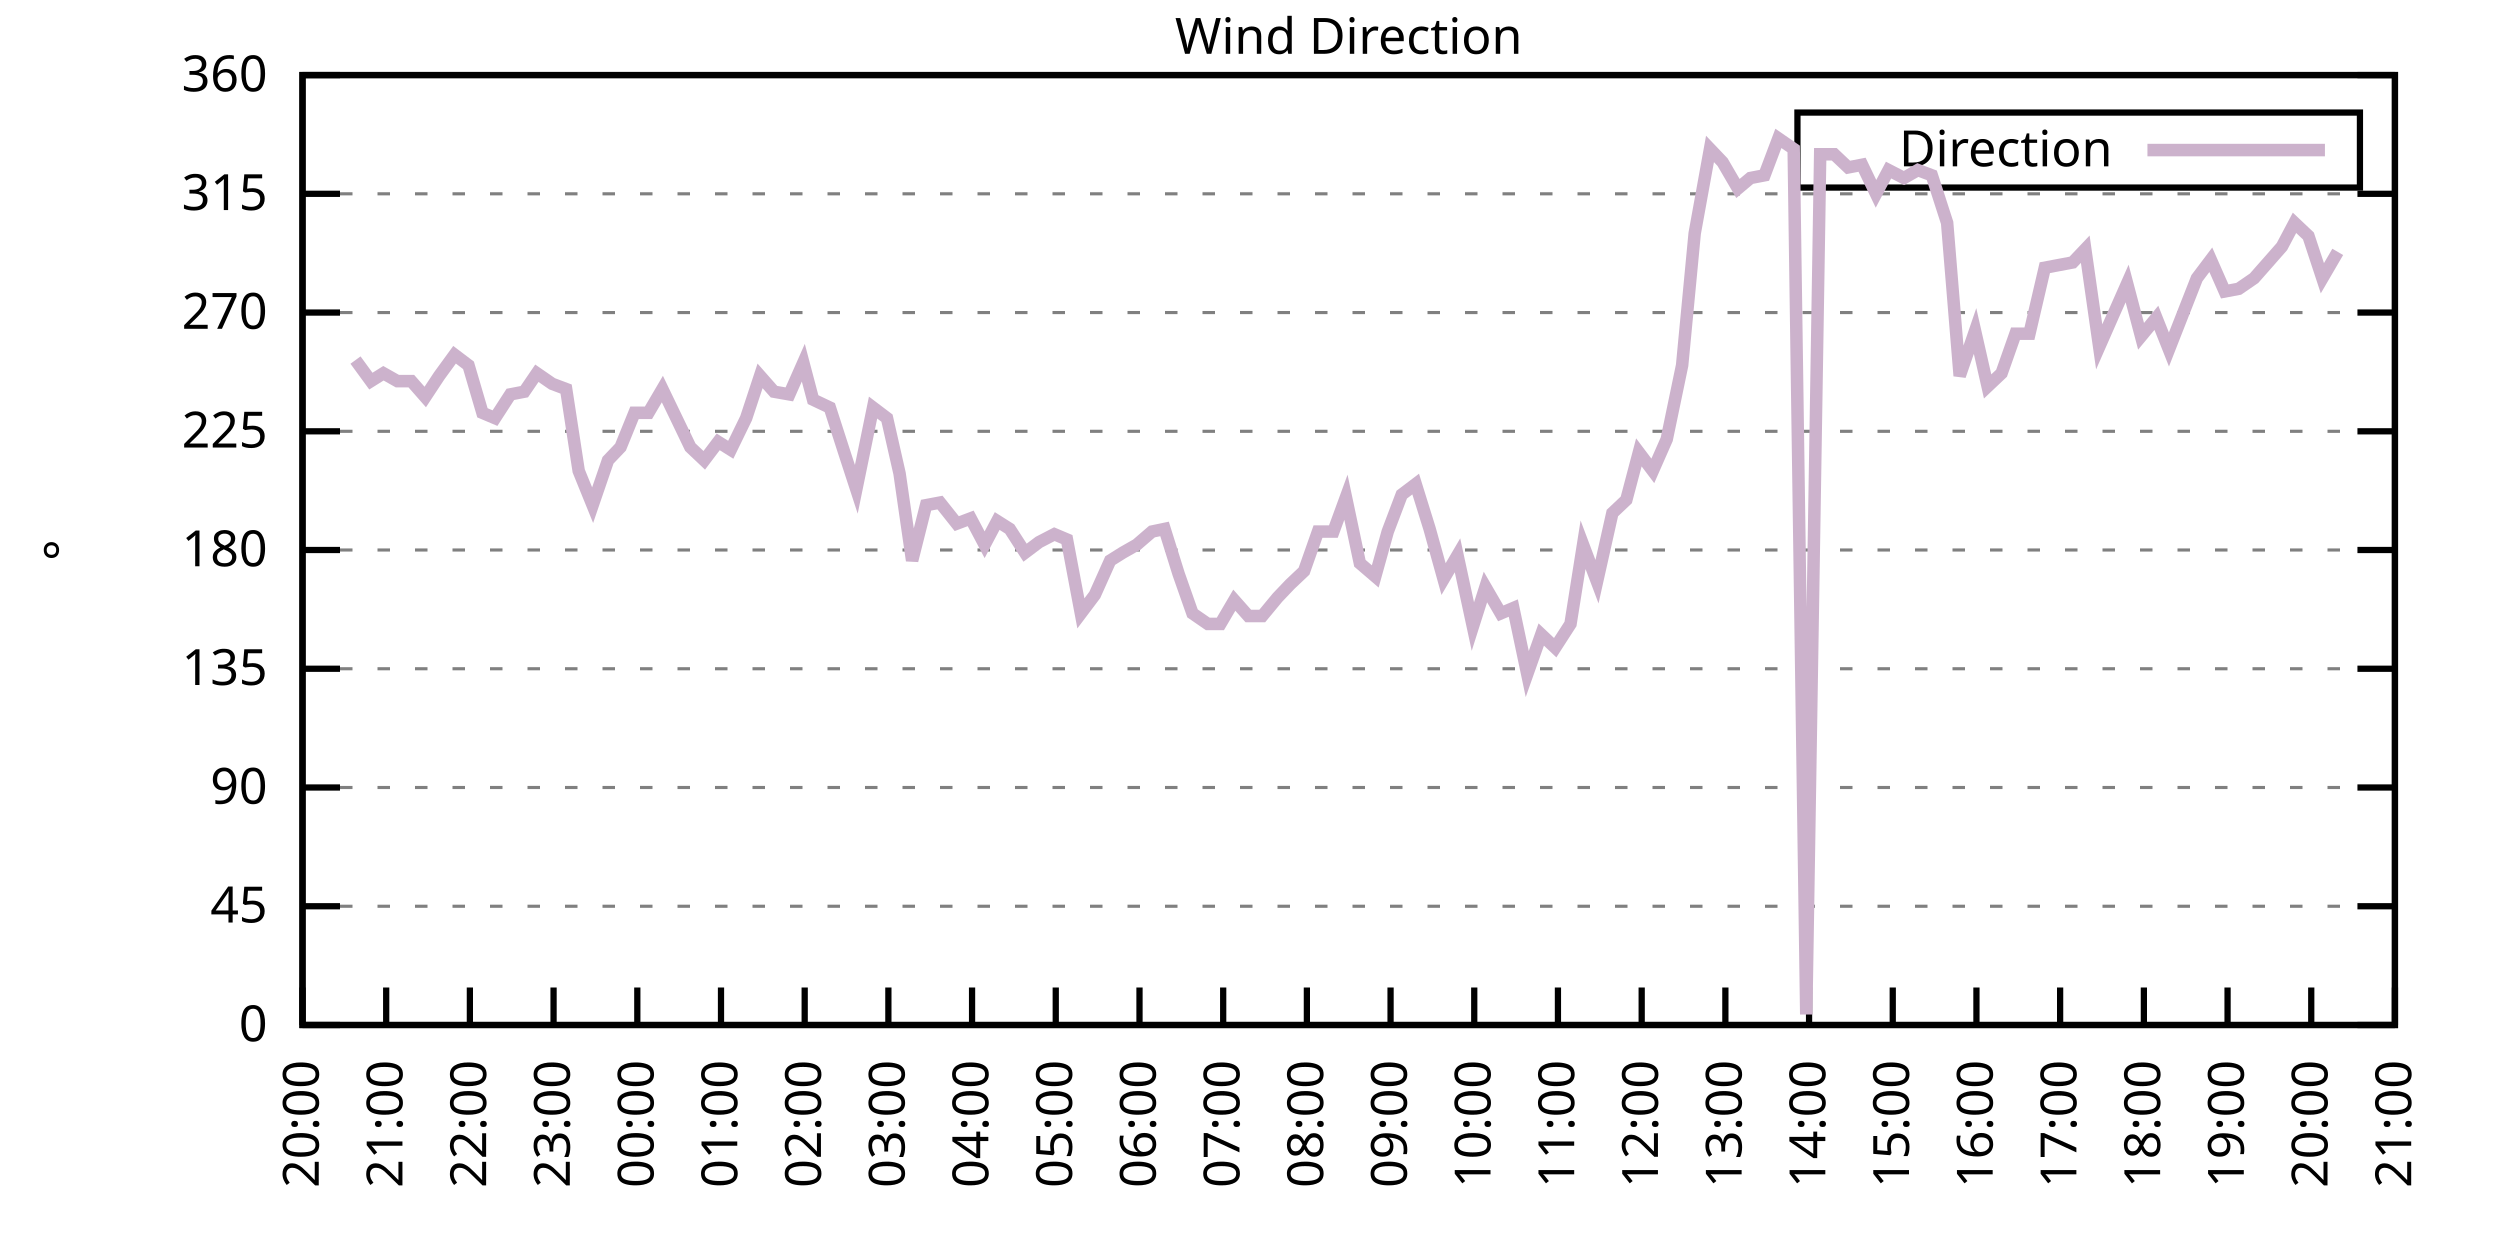
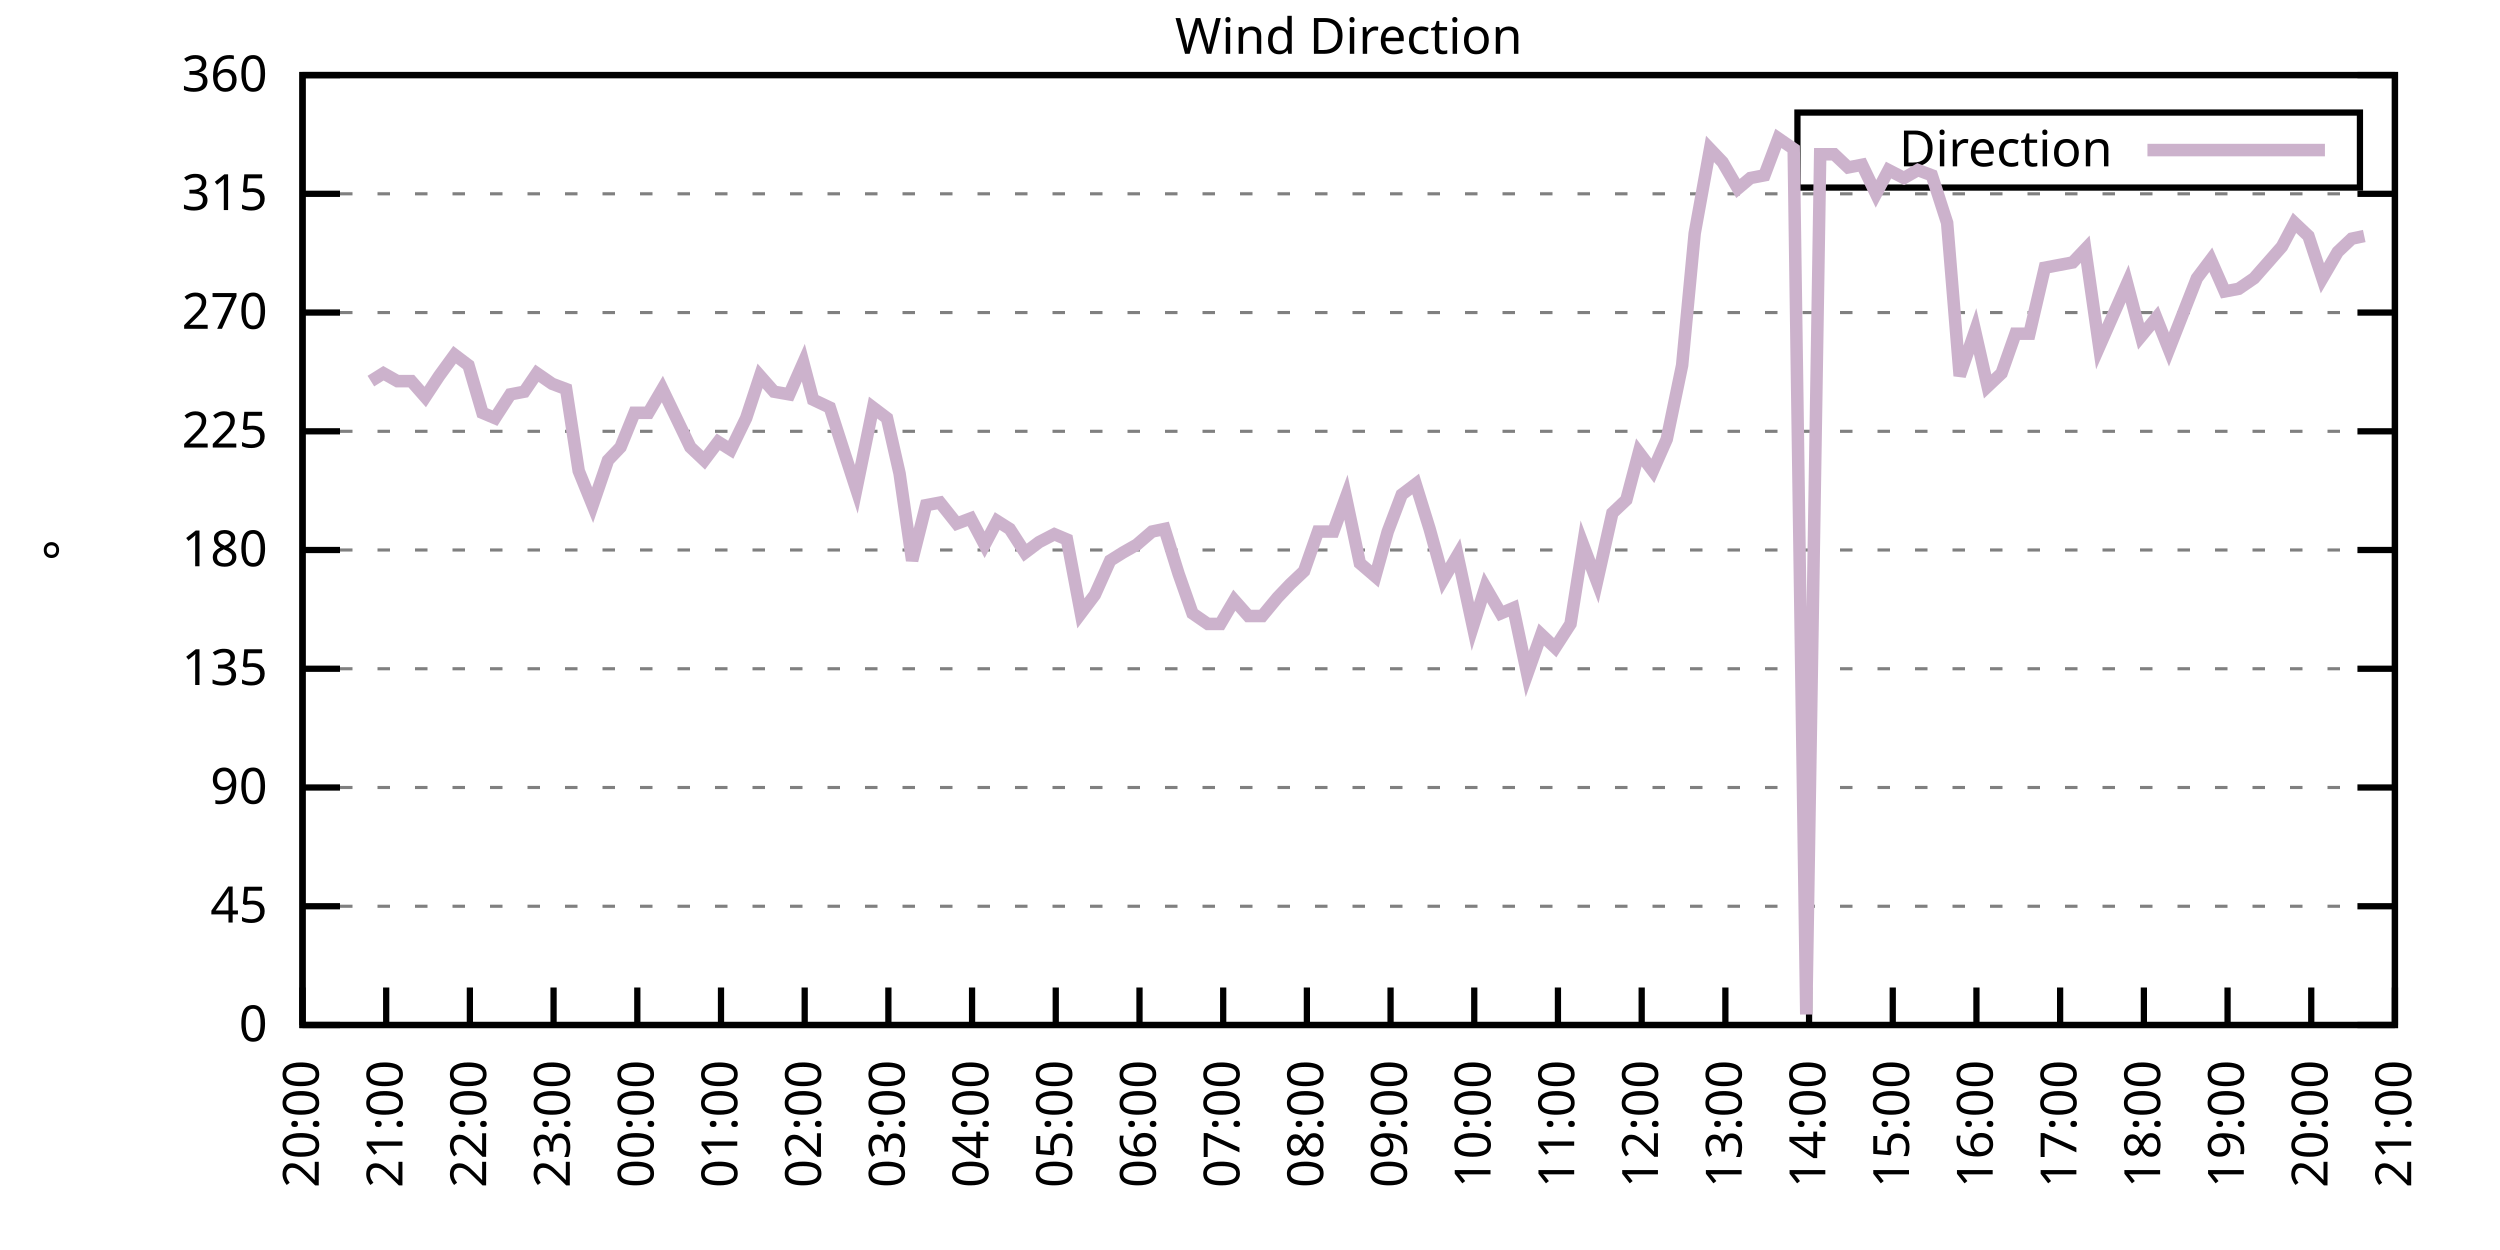
<svg xmlns="http://www.w3.org/2000/svg" xmlns:xlink="http://www.w3.org/1999/xlink" width="400" height="200" viewBox="0 0 400 200">
  <g id="gnuplot_canvas">
    <rect x="0" y="0" width="400" height="200" fill="none" />
    <defs>
      <circle id="gpDot" r="0.5" stroke-width="0.5" stroke="currentColor" />
      <path id="gpPt0" stroke-width="0.333" stroke="currentColor" d="M-1,0 h2 M0,-1 v2" />
      <path id="gpPt1" stroke-width="0.333" stroke="currentColor" d="M-1,-1 L1,1 M1,-1 L-1,1" />
      <path id="gpPt2" stroke-width="0.333" stroke="currentColor" d="M-1,0 L1,0 M0,-1 L0,1 M-1,-1 L1,1 M-1,1 L1,-1" />
      <rect id="gpPt3" stroke-width="0.333" stroke="currentColor" x="-1" y="-1" width="2" height="2" />
      <rect id="gpPt4" stroke-width="0.333" stroke="currentColor" fill="currentColor" x="-1" y="-1" width="2" height="2" />
      <circle id="gpPt5" stroke-width="0.333" stroke="currentColor" cx="0" cy="0" r="1" />
      <use xlink:href="#gpPt5" id="gpPt6" fill="currentColor" stroke="none" />
      <path id="gpPt7" stroke-width="0.333" stroke="currentColor" d="M0,-1.33 L-1.33,0.67 L1.33,0.67 z" />
      <use xlink:href="#gpPt7" id="gpPt8" fill="currentColor" stroke="none" />
      <use xlink:href="#gpPt7" id="gpPt9" stroke="currentColor" transform="rotate(180)" />
      <use xlink:href="#gpPt9" id="gpPt10" fill="currentColor" stroke="none" />
      <use xlink:href="#gpPt3" id="gpPt11" stroke="currentColor" transform="rotate(45)" />
      <use xlink:href="#gpPt11" id="gpPt12" fill="currentColor" stroke="none" />
      <path id="gpPt13" stroke-width="0.333" stroke="currentColor" d="M0,1.330 L1.265,0.411 L0.782,-1.067 L-0.782,-1.076 L-1.265,0.411 z" />
      <use xlink:href="#gpPt13" id="gpPt14" fill="currentColor" stroke="none" />
      <filter id="textbox" filterUnits="objectBoundingBox" x="0" y="0" height="1" width="1">
        <feFlood flood-color="white" flood-opacity="1" result="bgnd" />
        <feComposite in="SourceGraphic" in2="bgnd" operator="atop" />
      </filter>
      <filter id="greybox" filterUnits="objectBoundingBox" x="0" y="0" height="1" width="1">
        <feFlood flood-color="lightgrey" flood-opacity="1" result="grey" />
        <feComposite in="SourceGraphic" in2="grey" operator="atop" />
      </filter>
    </defs>
    <g fill="none" color="white" stroke="currentColor" stroke-width="1.00" stroke-linecap="butt" stroke-linejoin="miter">
</g>
    <g fill="none" color="black" stroke="currentColor" stroke-width="1.00" stroke-linecap="butt" stroke-linejoin="miter">
      <g stroke="none" shape-rendering="crispEdges">
        <polygon fill="rgb(255, 255, 255)" points="48.40,164.00 383.18,164.00 383.18,12.02 48.40,12.02 " />
      </g>
    </g>
    <g fill="none" color="black" stroke="currentColor" stroke-width="1.00" stroke-linecap="butt" stroke-linejoin="miter">
</g>
    <g fill="none" color="black" stroke="black" stroke-width="0.50" stroke-linecap="butt" stroke-linejoin="miter">
</g>
    <g fill="none" color="gray" stroke="currentColor" stroke-width="0.50" stroke-linecap="butt" stroke-linejoin="miter">
      <path stroke="gray" stroke-dasharray="2,4" class="gridline" d="M48.40,164.00 L383.19,164.00  " />
    </g>
    <g fill="none" color="gray" stroke="gray" stroke-width="1.00" stroke-linecap="butt" stroke-linejoin="miter">
</g>
    <g fill="none" color="black" stroke="currentColor" stroke-width="1.00" stroke-linecap="butt" stroke-linejoin="miter">
      <path stroke="black" d="M48.40,164.00 L54.40,164.00 M383.19,164.00 L377.19,164.00  " />
      <g transform="translate(42.80,166.60)" stroke="none" fill="black" font-family="Sans" font-size="8.00" text-anchor="end">
        <text>
          <tspan font-family="Sans"> 0</tspan>
        </text>
      </g>
    </g>
    <g fill="none" color="black" stroke="currentColor" stroke-width="1.00" stroke-linecap="butt" stroke-linejoin="miter">
</g>
    <g fill="none" color="black" stroke="black" stroke-width="0.50" stroke-linecap="butt" stroke-linejoin="miter">
</g>
    <g fill="none" color="gray" stroke="currentColor" stroke-width="0.50" stroke-linecap="butt" stroke-linejoin="miter">
      <path stroke="gray" stroke-dasharray="2,4" class="gridline" d="M48.40,145.00 L383.19,145.00  " />
    </g>
    <g fill="none" color="gray" stroke="gray" stroke-width="1.00" stroke-linecap="butt" stroke-linejoin="miter">
</g>
    <g fill="none" color="black" stroke="currentColor" stroke-width="1.00" stroke-linecap="butt" stroke-linejoin="miter">
      <path stroke="black" d="M48.40,145.00 L54.40,145.00 M383.19,145.00 L377.19,145.00  " />
      <g transform="translate(42.80,147.60)" stroke="none" fill="black" font-family="Sans" font-size="8.00" text-anchor="end">
        <text>
          <tspan font-family="Sans"> 45</tspan>
        </text>
      </g>
    </g>
    <g fill="none" color="black" stroke="currentColor" stroke-width="1.00" stroke-linecap="butt" stroke-linejoin="miter">
</g>
    <g fill="none" color="black" stroke="black" stroke-width="0.50" stroke-linecap="butt" stroke-linejoin="miter">
</g>
    <g fill="none" color="gray" stroke="currentColor" stroke-width="0.50" stroke-linecap="butt" stroke-linejoin="miter">
      <path stroke="gray" stroke-dasharray="2,4" class="gridline" d="M48.40,126.00 L383.19,126.00  " />
    </g>
    <g fill="none" color="gray" stroke="gray" stroke-width="1.00" stroke-linecap="butt" stroke-linejoin="miter">
</g>
    <g fill="none" color="black" stroke="currentColor" stroke-width="1.00" stroke-linecap="butt" stroke-linejoin="miter">
      <path stroke="black" d="M48.40,126.00 L54.40,126.00 M383.19,126.00 L377.19,126.00  " />
      <g transform="translate(42.80,128.60)" stroke="none" fill="black" font-family="Sans" font-size="8.00" text-anchor="end">
        <text>
          <tspan font-family="Sans"> 90</tspan>
        </text>
      </g>
    </g>
    <g fill="none" color="black" stroke="currentColor" stroke-width="1.00" stroke-linecap="butt" stroke-linejoin="miter">
</g>
    <g fill="none" color="black" stroke="black" stroke-width="0.50" stroke-linecap="butt" stroke-linejoin="miter">
</g>
    <g fill="none" color="gray" stroke="currentColor" stroke-width="0.50" stroke-linecap="butt" stroke-linejoin="miter">
      <path stroke="gray" stroke-dasharray="2,4" class="gridline" d="M48.40,107.00 L383.19,107.00  " />
    </g>
    <g fill="none" color="gray" stroke="gray" stroke-width="1.00" stroke-linecap="butt" stroke-linejoin="miter">
</g>
    <g fill="none" color="black" stroke="currentColor" stroke-width="1.00" stroke-linecap="butt" stroke-linejoin="miter">
      <path stroke="black" d="M48.40,107.00 L54.40,107.00 M383.19,107.00 L377.19,107.00  " />
      <g transform="translate(42.80,109.60)" stroke="none" fill="black" font-family="Sans" font-size="8.00" text-anchor="end">
        <text>
          <tspan font-family="Sans"> 135</tspan>
        </text>
      </g>
    </g>
    <g fill="none" color="black" stroke="currentColor" stroke-width="1.00" stroke-linecap="butt" stroke-linejoin="miter">
</g>
    <g fill="none" color="black" stroke="black" stroke-width="0.50" stroke-linecap="butt" stroke-linejoin="miter">
</g>
    <g fill="none" color="gray" stroke="currentColor" stroke-width="0.50" stroke-linecap="butt" stroke-linejoin="miter">
      <path stroke="gray" stroke-dasharray="2,4" class="gridline" d="M48.40,88.00 L383.19,88.00  " />
    </g>
    <g fill="none" color="gray" stroke="gray" stroke-width="1.00" stroke-linecap="butt" stroke-linejoin="miter">
</g>
    <g fill="none" color="black" stroke="currentColor" stroke-width="1.00" stroke-linecap="butt" stroke-linejoin="miter">
      <path stroke="black" d="M48.40,88.00 L54.40,88.00 M383.19,88.00 L377.19,88.00  " />
      <g transform="translate(42.80,90.60)" stroke="none" fill="black" font-family="Sans" font-size="8.00" text-anchor="end">
        <text>
          <tspan font-family="Sans"> 180</tspan>
        </text>
      </g>
    </g>
    <g fill="none" color="black" stroke="currentColor" stroke-width="1.00" stroke-linecap="butt" stroke-linejoin="miter">
</g>
    <g fill="none" color="black" stroke="black" stroke-width="0.50" stroke-linecap="butt" stroke-linejoin="miter">
</g>
    <g fill="none" color="gray" stroke="currentColor" stroke-width="0.50" stroke-linecap="butt" stroke-linejoin="miter">
      <path stroke="gray" stroke-dasharray="2,4" class="gridline" d="M48.40,69.01 L383.19,69.01  " />
    </g>
    <g fill="none" color="gray" stroke="gray" stroke-width="1.00" stroke-linecap="butt" stroke-linejoin="miter">
</g>
    <g fill="none" color="black" stroke="currentColor" stroke-width="1.00" stroke-linecap="butt" stroke-linejoin="miter">
      <path stroke="black" d="M48.40,69.01 L54.40,69.01 M383.19,69.01 L377.19,69.01  " />
      <g transform="translate(42.80,71.61)" stroke="none" fill="black" font-family="Sans" font-size="8.00" text-anchor="end">
        <text>
          <tspan font-family="Sans"> 225</tspan>
        </text>
      </g>
    </g>
    <g fill="none" color="black" stroke="currentColor" stroke-width="1.00" stroke-linecap="butt" stroke-linejoin="miter">
</g>
    <g fill="none" color="black" stroke="black" stroke-width="0.50" stroke-linecap="butt" stroke-linejoin="miter">
</g>
    <g fill="none" color="gray" stroke="currentColor" stroke-width="0.50" stroke-linecap="butt" stroke-linejoin="miter">
      <path stroke="gray" stroke-dasharray="2,4" class="gridline" d="M48.40,50.01 L383.19,50.01  " />
    </g>
    <g fill="none" color="gray" stroke="gray" stroke-width="1.00" stroke-linecap="butt" stroke-linejoin="miter">
</g>
    <g fill="none" color="black" stroke="currentColor" stroke-width="1.00" stroke-linecap="butt" stroke-linejoin="miter">
      <path stroke="black" d="M48.40,50.01 L54.40,50.01 M383.19,50.01 L377.19,50.01  " />
      <g transform="translate(42.80,52.61)" stroke="none" fill="black" font-family="Sans" font-size="8.00" text-anchor="end">
        <text>
          <tspan font-family="Sans"> 270</tspan>
        </text>
      </g>
    </g>
    <g fill="none" color="black" stroke="currentColor" stroke-width="1.00" stroke-linecap="butt" stroke-linejoin="miter">
</g>
    <g fill="none" color="black" stroke="black" stroke-width="0.50" stroke-linecap="butt" stroke-linejoin="miter">
</g>
    <g fill="none" color="gray" stroke="currentColor" stroke-width="0.50" stroke-linecap="butt" stroke-linejoin="miter">
      <path stroke="gray" stroke-dasharray="2,4" class="gridline" d="M48.40,31.01 L383.19,31.01  " />
    </g>
    <g fill="none" color="gray" stroke="gray" stroke-width="1.00" stroke-linecap="butt" stroke-linejoin="miter">
</g>
    <g fill="none" color="black" stroke="currentColor" stroke-width="1.00" stroke-linecap="butt" stroke-linejoin="miter">
      <path stroke="black" d="M48.40,31.01 L54.40,31.01 M383.19,31.01 L377.19,31.01  " />
      <g transform="translate(42.80,33.61)" stroke="none" fill="black" font-family="Sans" font-size="8.00" text-anchor="end">
        <text>
          <tspan font-family="Sans"> 315</tspan>
        </text>
      </g>
    </g>
    <g fill="none" color="black" stroke="currentColor" stroke-width="1.00" stroke-linecap="butt" stroke-linejoin="miter">
</g>
    <g fill="none" color="black" stroke="black" stroke-width="0.50" stroke-linecap="butt" stroke-linejoin="miter">
</g>
    <g fill="none" color="gray" stroke="currentColor" stroke-width="0.50" stroke-linecap="butt" stroke-linejoin="miter">
      <path stroke="gray" stroke-dasharray="2,4" class="gridline" d="M48.40,12.01 L383.19,12.01  " />
    </g>
    <g fill="none" color="gray" stroke="gray" stroke-width="1.00" stroke-linecap="butt" stroke-linejoin="miter">
</g>
    <g fill="none" color="black" stroke="currentColor" stroke-width="1.00" stroke-linecap="butt" stroke-linejoin="miter">
      <path stroke="black" d="M48.40,12.01 L54.40,12.01 M383.19,12.01 L377.19,12.01  " />
      <g transform="translate(42.80,14.61)" stroke="none" fill="black" font-family="Sans" font-size="8.00" text-anchor="end">
        <text>
          <tspan font-family="Sans"> 360</tspan>
        </text>
      </g>
    </g>
    <g fill="none" color="black" stroke="currentColor" stroke-width="1.00" stroke-linecap="butt" stroke-linejoin="miter">
      <path stroke="black" d="M48.40,164.00 L48.40,158.00  " />
      <g transform="translate(51.00,169.60) rotate(270.00)" stroke="none" fill="black" font-family="Sans" font-size="8.00" text-anchor="end">
        <text>
          <tspan font-family="Sans">20:00</tspan>
        </text>
      </g>
    </g>
    <g fill="none" color="black" stroke="currentColor" stroke-width="1.00" stroke-linecap="butt" stroke-linejoin="miter">
      <path stroke="black" d="M61.79,164.00 L61.79,158.00  " />
      <g transform="translate(64.39,169.60) rotate(270.00)" stroke="none" fill="black" font-family="Sans" font-size="8.00" text-anchor="end">
        <text>
          <tspan font-family="Sans">21:00</tspan>
        </text>
      </g>
    </g>
    <g fill="none" color="black" stroke="currentColor" stroke-width="1.00" stroke-linecap="butt" stroke-linejoin="miter">
      <path stroke="black" d="M75.18,164.00 L75.18,158.00  " />
      <g transform="translate(77.78,169.60) rotate(270.00)" stroke="none" fill="black" font-family="Sans" font-size="8.00" text-anchor="end">
        <text>
          <tspan font-family="Sans">22:00</tspan>
        </text>
      </g>
    </g>
    <g fill="none" color="black" stroke="currentColor" stroke-width="1.00" stroke-linecap="butt" stroke-linejoin="miter">
      <path stroke="black" d="M88.57,164.00 L88.57,158.00  " />
      <g transform="translate(91.17,169.60) rotate(270.00)" stroke="none" fill="black" font-family="Sans" font-size="8.00" text-anchor="end">
        <text>
          <tspan font-family="Sans">23:00</tspan>
        </text>
      </g>
    </g>
    <g fill="none" color="black" stroke="currentColor" stroke-width="1.00" stroke-linecap="butt" stroke-linejoin="miter">
      <path stroke="black" d="M101.97,164.00 L101.97,158.00  " />
      <g transform="translate(104.57,169.60) rotate(270.00)" stroke="none" fill="black" font-family="Sans" font-size="8.00" text-anchor="end">
        <text>
          <tspan font-family="Sans">00:00</tspan>
        </text>
      </g>
    </g>
    <g fill="none" color="black" stroke="currentColor" stroke-width="1.00" stroke-linecap="butt" stroke-linejoin="miter">
      <path stroke="black" d="M115.36,164.00 L115.36,158.00  " />
      <g transform="translate(117.96,169.60) rotate(270.00)" stroke="none" fill="black" font-family="Sans" font-size="8.00" text-anchor="end">
        <text>
          <tspan font-family="Sans">01:00</tspan>
        </text>
      </g>
    </g>
    <g fill="none" color="black" stroke="currentColor" stroke-width="1.00" stroke-linecap="butt" stroke-linejoin="miter">
      <path stroke="black" d="M128.75,164.00 L128.75,158.00  " />
      <g transform="translate(131.35,169.60) rotate(270.00)" stroke="none" fill="black" font-family="Sans" font-size="8.00" text-anchor="end">
        <text>
          <tspan font-family="Sans">02:00</tspan>
        </text>
      </g>
    </g>
    <g fill="none" color="black" stroke="currentColor" stroke-width="1.00" stroke-linecap="butt" stroke-linejoin="miter">
      <path stroke="black" d="M142.14,164.00 L142.14,158.00  " />
      <g transform="translate(144.74,169.60) rotate(270.00)" stroke="none" fill="black" font-family="Sans" font-size="8.00" text-anchor="end">
        <text>
          <tspan font-family="Sans">03:00</tspan>
        </text>
      </g>
    </g>
    <g fill="none" color="black" stroke="currentColor" stroke-width="1.00" stroke-linecap="butt" stroke-linejoin="miter">
      <path stroke="black" d="M155.53,164.00 L155.53,158.00  " />
      <g transform="translate(158.13,169.60) rotate(270.00)" stroke="none" fill="black" font-family="Sans" font-size="8.00" text-anchor="end">
        <text>
          <tspan font-family="Sans">04:00</tspan>
        </text>
      </g>
    </g>
    <g fill="none" color="black" stroke="currentColor" stroke-width="1.00" stroke-linecap="butt" stroke-linejoin="miter">
      <path stroke="black" d="M168.92,164.00 L168.92,158.00  " />
      <g transform="translate(171.52,169.60) rotate(270.00)" stroke="none" fill="black" font-family="Sans" font-size="8.00" text-anchor="end">
        <text>
          <tspan font-family="Sans">05:00</tspan>
        </text>
      </g>
    </g>
    <g fill="none" color="black" stroke="currentColor" stroke-width="1.00" stroke-linecap="butt" stroke-linejoin="miter">
      <path stroke="black" d="M182.32,164.00 L182.32,158.00  " />
      <g transform="translate(184.92,169.60) rotate(270.00)" stroke="none" fill="black" font-family="Sans" font-size="8.00" text-anchor="end">
        <text>
          <tspan font-family="Sans">06:00</tspan>
        </text>
      </g>
    </g>
    <g fill="none" color="black" stroke="currentColor" stroke-width="1.00" stroke-linecap="butt" stroke-linejoin="miter">
      <path stroke="black" d="M195.71,164.00 L195.71,158.00  " />
      <g transform="translate(198.31,169.60) rotate(270.00)" stroke="none" fill="black" font-family="Sans" font-size="8.00" text-anchor="end">
        <text>
          <tspan font-family="Sans">07:00</tspan>
        </text>
      </g>
    </g>
    <g fill="none" color="black" stroke="currentColor" stroke-width="1.00" stroke-linecap="butt" stroke-linejoin="miter">
      <path stroke="black" d="M209.10,164.00 L209.10,158.00  " />
      <g transform="translate(211.70,169.60) rotate(270.00)" stroke="none" fill="black" font-family="Sans" font-size="8.00" text-anchor="end">
        <text>
          <tspan font-family="Sans">08:00</tspan>
        </text>
      </g>
    </g>
    <g fill="none" color="black" stroke="currentColor" stroke-width="1.00" stroke-linecap="butt" stroke-linejoin="miter">
      <path stroke="black" d="M222.49,164.00 L222.49,158.00  " />
      <g transform="translate(225.09,169.60) rotate(270.00)" stroke="none" fill="black" font-family="Sans" font-size="8.00" text-anchor="end">
        <text>
          <tspan font-family="Sans">09:00</tspan>
        </text>
      </g>
    </g>
    <g fill="none" color="black" stroke="currentColor" stroke-width="1.00" stroke-linecap="butt" stroke-linejoin="miter">
      <path stroke="black" d="M235.88,164.00 L235.88,158.00  " />
      <g transform="translate(238.48,169.60) rotate(270.00)" stroke="none" fill="black" font-family="Sans" font-size="8.00" text-anchor="end">
        <text>
          <tspan font-family="Sans">10:00</tspan>
        </text>
      </g>
    </g>
    <g fill="none" color="black" stroke="currentColor" stroke-width="1.00" stroke-linecap="butt" stroke-linejoin="miter">
      <path stroke="black" d="M249.27,164.00 L249.27,158.00  " />
      <g transform="translate(251.87,169.60) rotate(270.00)" stroke="none" fill="black" font-family="Sans" font-size="8.00" text-anchor="end">
        <text>
          <tspan font-family="Sans">11:00</tspan>
        </text>
      </g>
    </g>
    <g fill="none" color="black" stroke="currentColor" stroke-width="1.00" stroke-linecap="butt" stroke-linejoin="miter">
      <path stroke="black" d="M262.67,164.00 L262.67,158.00  " />
      <g transform="translate(265.27,169.60) rotate(270.00)" stroke="none" fill="black" font-family="Sans" font-size="8.00" text-anchor="end">
        <text>
          <tspan font-family="Sans">12:00</tspan>
        </text>
      </g>
    </g>
    <g fill="none" color="black" stroke="currentColor" stroke-width="1.00" stroke-linecap="butt" stroke-linejoin="miter">
      <path stroke="black" d="M276.06,164.00 L276.06,158.00  " />
      <g transform="translate(278.66,169.60) rotate(270.00)" stroke="none" fill="black" font-family="Sans" font-size="8.00" text-anchor="end">
        <text>
          <tspan font-family="Sans">13:00</tspan>
        </text>
      </g>
    </g>
    <g fill="none" color="black" stroke="currentColor" stroke-width="1.00" stroke-linecap="butt" stroke-linejoin="miter">
      <path stroke="black" d="M289.45,164.00 L289.45,158.00  " />
      <g transform="translate(292.05,169.60) rotate(270.00)" stroke="none" fill="black" font-family="Sans" font-size="8.00" text-anchor="end">
        <text>
          <tspan font-family="Sans">14:00</tspan>
        </text>
      </g>
    </g>
    <g fill="none" color="black" stroke="currentColor" stroke-width="1.00" stroke-linecap="butt" stroke-linejoin="miter">
      <path stroke="black" d="M302.84,164.00 L302.84,158.00  " />
      <g transform="translate(305.44,169.60) rotate(270.00)" stroke="none" fill="black" font-family="Sans" font-size="8.00" text-anchor="end">
        <text>
          <tspan font-family="Sans">15:00</tspan>
        </text>
      </g>
    </g>
    <g fill="none" color="black" stroke="currentColor" stroke-width="1.00" stroke-linecap="butt" stroke-linejoin="miter">
      <path stroke="black" d="M316.23,164.00 L316.23,158.00  " />
      <g transform="translate(318.83,169.60) rotate(270.00)" stroke="none" fill="black" font-family="Sans" font-size="8.00" text-anchor="end">
        <text>
          <tspan font-family="Sans">16:00</tspan>
        </text>
      </g>
    </g>
    <g fill="none" color="black" stroke="currentColor" stroke-width="1.00" stroke-linecap="butt" stroke-linejoin="miter">
      <path stroke="black" d="M329.62,164.00 L329.62,158.00  " />
      <g transform="translate(332.22,169.60) rotate(270.00)" stroke="none" fill="black" font-family="Sans" font-size="8.00" text-anchor="end">
        <text>
          <tspan font-family="Sans">17:00</tspan>
        </text>
      </g>
    </g>
    <g fill="none" color="black" stroke="currentColor" stroke-width="1.00" stroke-linecap="butt" stroke-linejoin="miter">
      <path stroke="black" d="M343.02,164.00 L343.02,158.00  " />
      <g transform="translate(345.62,169.60) rotate(270.00)" stroke="none" fill="black" font-family="Sans" font-size="8.00" text-anchor="end">
        <text>
          <tspan font-family="Sans">18:00</tspan>
        </text>
      </g>
    </g>
    <g fill="none" color="black" stroke="currentColor" stroke-width="1.00" stroke-linecap="butt" stroke-linejoin="miter">
      <path stroke="black" d="M356.41,164.00 L356.41,158.00  " />
      <g transform="translate(359.01,169.60) rotate(270.00)" stroke="none" fill="black" font-family="Sans" font-size="8.00" text-anchor="end">
        <text>
          <tspan font-family="Sans">19:00</tspan>
        </text>
      </g>
    </g>
    <g fill="none" color="black" stroke="currentColor" stroke-width="1.00" stroke-linecap="butt" stroke-linejoin="miter">
      <path stroke="black" d="M369.80,164.00 L369.80,158.00  " />
      <g transform="translate(372.40,169.60) rotate(270.00)" stroke="none" fill="black" font-family="Sans" font-size="8.00" text-anchor="end">
        <text>
          <tspan font-family="Sans">20:00</tspan>
        </text>
      </g>
    </g>
    <g fill="none" color="black" stroke="currentColor" stroke-width="1.00" stroke-linecap="butt" stroke-linejoin="miter">
      <path stroke="black" d="M383.19,164.00 L383.19,158.00  " />
      <g transform="translate(385.79,169.60) rotate(270.00)" stroke="none" fill="black" font-family="Sans" font-size="8.00" text-anchor="end">
        <text>
          <tspan font-family="Sans">21:00</tspan>
        </text>
      </g>
    </g>
    <g fill="none" color="black" stroke="currentColor" stroke-width="1.00" stroke-linecap="butt" stroke-linejoin="miter">
</g>
    <g fill="none" color="black" stroke="currentColor" stroke-width="1.00" stroke-linecap="butt" stroke-linejoin="miter">
      <path stroke="black" d="M48.40,12.01 L48.40,164.00 L383.19,164.00 L383.19,12.01 L48.40,12.01 Z  " />
    </g>
    <g fill="none" color="black" stroke="currentColor" stroke-width="1.00" stroke-linecap="butt" stroke-linejoin="miter">
</g>
    <g fill="none" color="black" stroke="currentColor" stroke-width="1.00" stroke-linecap="butt" stroke-linejoin="miter">
      <path stroke="black" d="M287.59,30.01 L287.59,18.01 L377.59,18.01 L377.59,30.01 L287.59,30.01 Z  " />
    </g>
    <g id="Wind_direction_plot_1">
      <g fill="none" color="white" stroke="black" stroke-width="2.00" stroke-linecap="butt" stroke-linejoin="miter">
</g>
      <g fill="none" color="black" stroke="currentColor" stroke-width="2.00" stroke-linecap="butt" stroke-linejoin="miter">
        <g transform="translate(337.99,26.61)" stroke="none" fill="black" font-family="Sans" font-size="8.00" text-anchor="end">
          <text>
            <tspan font-family="Sans">Direction</tspan>
          </text>
        </g>
      </g>
      <g fill="none" color="black" stroke="currentColor" stroke-width="2.00" stroke-linecap="butt" stroke-linejoin="miter">
-         <path stroke="rgb(204, 178, 204)" d="M343.59,24.01 L371.99,24.01 M56.88,57.61 L59.34,60.98 L61.35,59.72 L63.58,60.98 L65.81,60.98 L68.04,63.52   L70.27,60.14 L72.73,56.76 L74.96,58.45 L77.19,66.05 L79.20,66.90 L81.66,63.10 L83.89,62.67 L85.90,59.72   L88.35,61.41 L90.58,62.25 L92.59,75.34 L94.82,80.83 L97.28,73.65 L99.29,71.54 L101.52,66.05 L103.75,66.05   L105.98,62.25 L108.22,66.90 L110.45,71.54 L112.68,73.65 L114.91,70.70 L116.92,71.96 L119.38,66.90 L121.61,60.14   L123.84,62.67 L126.29,63.10 L128.53,58.03 L130.09,63.94 L132.77,65.21 L135.22,72.81 L137.01,78.29 L139.69,65.21   L141.92,66.90 L143.93,75.76 L145.94,89.69 L148.17,80.83 L150.40,80.41 L153.08,83.78 L155.31,82.94 L157.54,87.16   L159.55,83.36 L161.56,84.63 L164.01,88.43 L166.25,86.74 L168.70,85.47 L170.71,86.32 L172.94,98.14 L175.17,95.18   L177.63,89.69 L179.64,88.43 L181.87,87.16 L184.32,85.05 L186.33,84.63 L188.57,91.80 L190.80,98.14 L193.25,99.83   L195.26,99.83 L197.49,96.03 L199.73,98.56 L201.96,98.56 L204.41,95.60 L206.42,93.49 L208.65,91.38 L210.88,85.05   L213.34,85.05 L215.35,79.56 L217.58,90.12 L220.04,92.23 L222.04,85.05 L224.28,79.14 L226.51,77.45 L228.74,84.63   L230.97,92.65 L233.20,88.85 L235.66,100.25 L237.67,93.92 L240.12,98.14 L242.13,97.29 L244.36,107.85 L246.60,101.52   L248.83,103.63 L251.28,99.83 L253.29,87.16 L255.52,93.07 L257.98,82.09 L260.21,79.98 L262.22,72.38 L264.45,75.34   L266.68,70.27 L269.14,58.45 L271.15,37.34 L273.60,23.83 L275.61,25.94 L278.07,30.16 L280.07,28.48 L282.31,28.05   L284.54,22.14 L286.99,23.83 L289.00,162.31 L291.23,24.68 L293.47,24.68 L295.70,26.79 L297.93,26.36 L300.16,31.01   L302.17,27.21 L304.63,28.48 L306.86,27.21 L309.09,28.05 L311.54,35.65 L313.55,60.14 L316.01,52.96 L318.02,61.83   L320.25,59.72 L322.48,53.39 L324.71,53.39 L327.17,42.83 L329.40,42.41 L331.63,41.99 L333.64,39.87 L335.87,55.50   L338.10,50.43 L340.34,45.36 L342.57,53.81 L345.02,50.85 L347.03,55.92 L351.50,44.52 L353.73,41.56 L355.96,46.63   L358.19,46.21 L360.65,44.52 L362.88,41.99 L365.11,39.45 L367.12,35.65 L369.35,37.76 L371.58,44.52 L374.04,40.30    " />
+         <path stroke="rgb(204, 178, 204)" d="M343.59,24.01 L371.99,24.01 M59.34,60.98 L61.35,59.72 L63.58,60.98 L65.81,60.98 L68.04,63.52 L70.27,60.14   L72.73,56.76 L74.96,58.45 L77.19,66.05 L79.20,66.90 L81.66,63.10 L83.89,62.67 L85.90,59.72 L88.35,61.41   L90.58,62.25 L92.59,75.34 L94.82,80.83 L97.28,73.65 L99.29,71.54 L101.52,66.05 L103.75,66.05 L105.98,62.25   L108.22,66.90 L110.45,71.54 L112.68,73.65 L114.91,70.70 L116.92,71.96 L119.38,66.90 L121.61,60.14 L123.84,62.67   L126.29,63.10 L128.53,58.03 L130.09,63.94 L132.77,65.21 L135.22,72.81 L137.01,78.29 L139.69,65.21 L141.92,66.90   L143.93,75.76 L145.94,89.69 L148.17,80.83 L150.40,80.41 L153.08,83.78 L155.31,82.94 L157.54,87.16 L159.55,83.36   L161.56,84.63 L164.01,88.43 L166.25,86.74 L168.70,85.47 L170.71,86.32 L172.94,98.14 L175.17,95.18 L177.63,89.69   L179.64,88.43 L181.87,87.16 L184.32,85.05 L186.33,84.63 L188.57,91.80 L190.80,98.14 L193.25,99.83 L195.26,99.83   L197.49,96.03 L199.73,98.56 L201.96,98.56 L204.41,95.60 L206.42,93.49 L208.65,91.38 L210.88,85.05 L213.34,85.05   L215.35,79.56 L217.58,90.12 L220.04,92.23 L222.04,85.05 L224.28,79.14 L226.51,77.45 L228.74,84.63 L230.97,92.65   L233.20,88.85 L235.66,100.25 L237.67,93.92 L240.12,98.14 L242.13,97.29 L244.36,107.85 L246.60,101.52 L248.83,103.63   L251.28,99.83 L253.29,87.16 L255.52,93.07 L257.98,82.09 L260.21,79.98 L262.22,72.38 L264.45,75.34 L266.68,70.27   L269.14,58.45 L271.15,37.34 L273.60,23.83 L275.61,25.94 L278.07,30.16 L280.07,28.48 L282.31,28.05 L284.54,22.14   L286.99,23.83 L289.00,162.31 L291.23,24.68 L293.47,24.68 L295.70,26.79 L297.93,26.36 L300.16,31.01 L302.17,27.21   L304.63,28.48 L306.86,27.21 L309.09,28.05 L311.54,35.65 L313.55,60.14 L316.01,52.96 L318.02,61.83 L320.25,59.72   L322.48,53.39 L324.71,53.39 L327.17,42.83 L329.40,42.41 L331.63,41.99 L333.64,39.87 L335.87,55.50 L338.10,50.43   L340.34,45.36 L342.57,53.81 L345.02,50.85 L347.03,55.92 L351.50,44.52 L353.73,41.56 L355.96,46.63 L358.19,46.21   L360.65,44.52 L362.88,41.99 L365.11,39.45 L367.12,35.65 L369.35,37.76 L371.58,44.52 L374.04,40.30 L376.27,38.19   L378.28,37.76  " />
      </g>
    </g>
    <g fill="none" color="black" stroke="currentColor" stroke-width="2.00" stroke-linecap="butt" stroke-linejoin="miter">
</g>
    <g fill="none" color="black" stroke="black" stroke-width="1.00" stroke-linecap="butt" stroke-linejoin="miter">
</g>
    <g fill="none" color="black" stroke="currentColor" stroke-width="1.00" stroke-linecap="butt" stroke-linejoin="miter">
      <path stroke="black" d="M48.40,12.01 L48.40,164.00 L383.19,164.00 L383.19,12.01 L48.40,12.01 Z  " />
      <g transform="translate(12.80,88.01) rotate(270.00)" stroke="none" fill="black" font-family="Sans" font-size="8.00" text-anchor="middle">
        <text>
          <tspan font-family="Sans">°</tspan>
        </text>
      </g>
    </g>
    <g fill="none" color="black" stroke="currentColor" stroke-width="1.00" stroke-linecap="butt" stroke-linejoin="miter">
</g>
    <g fill="none" color="black" stroke="currentColor" stroke-width="1.00" stroke-linecap="butt" stroke-linejoin="miter">
      <g transform="translate(215.79,8.61)" stroke="none" fill="black" font-family="Sans" font-size="8.00" text-anchor="middle">
        <text>
          <tspan font-family="Sans">Wind Direction</tspan>
        </text>
      </g>
    </g>
    <g fill="none" color="black" stroke="currentColor" stroke-width="1.00" stroke-linecap="butt" stroke-linejoin="miter">
</g>
  </g>
</svg>
